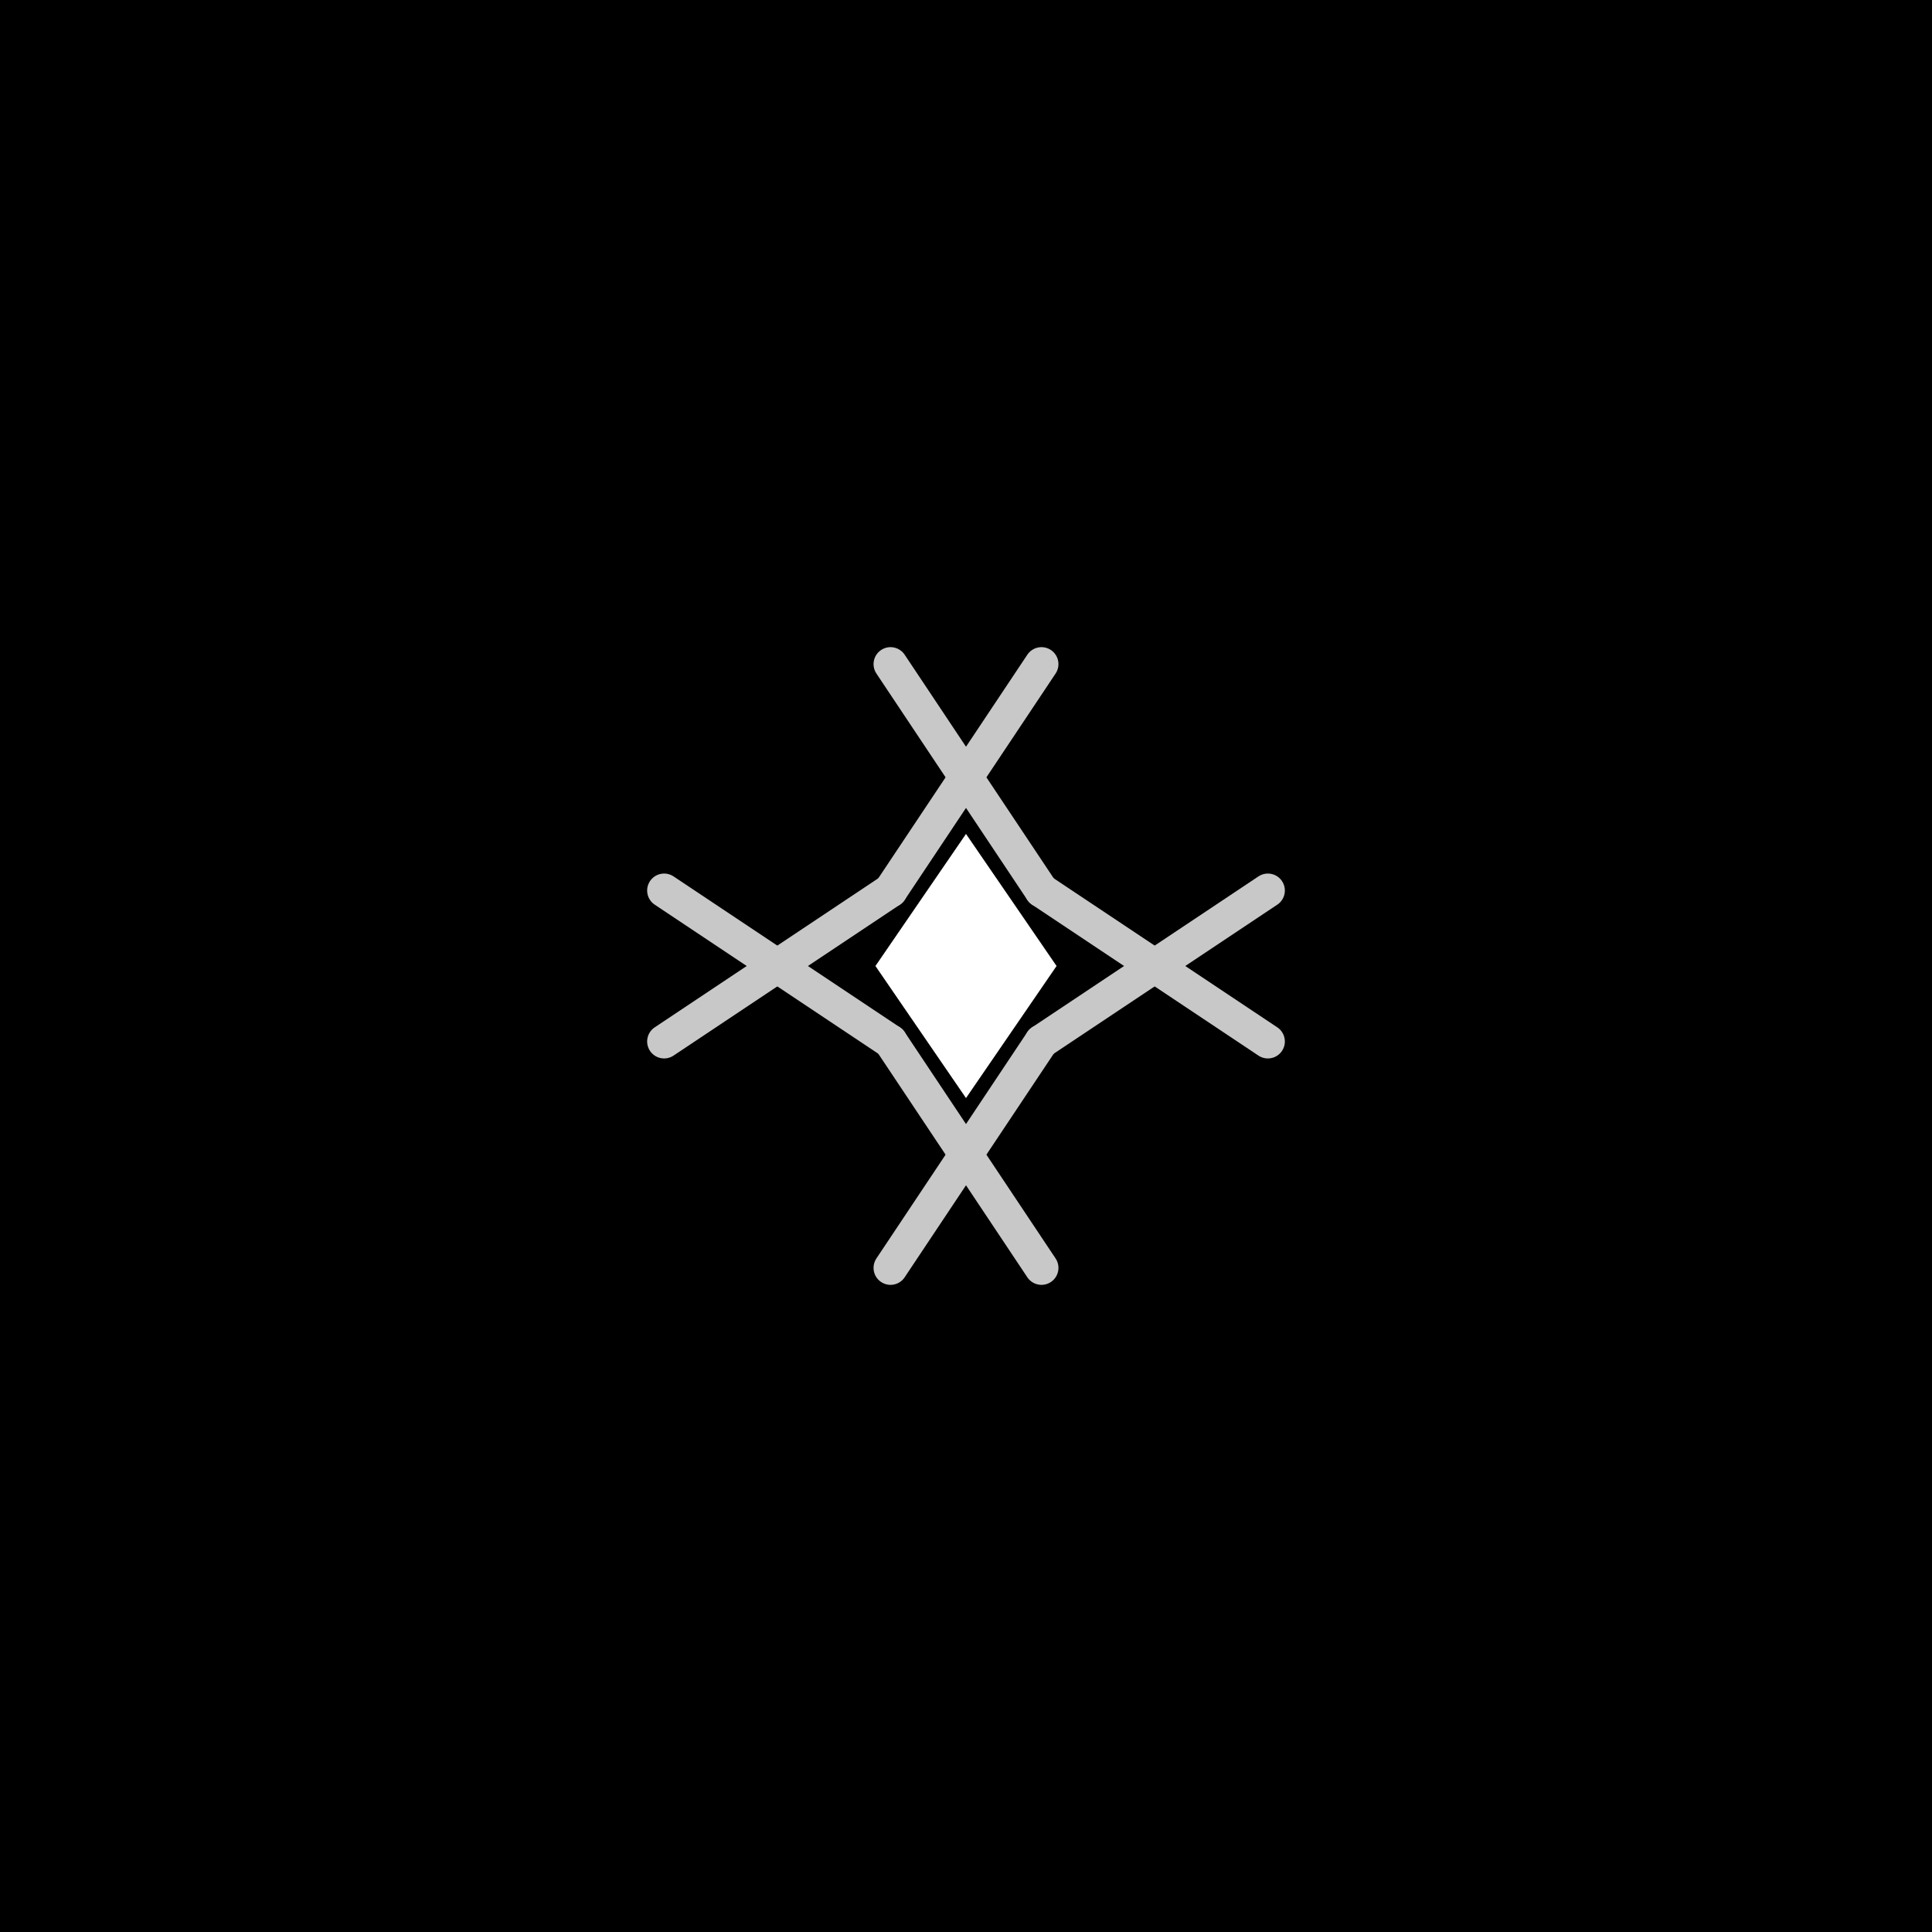
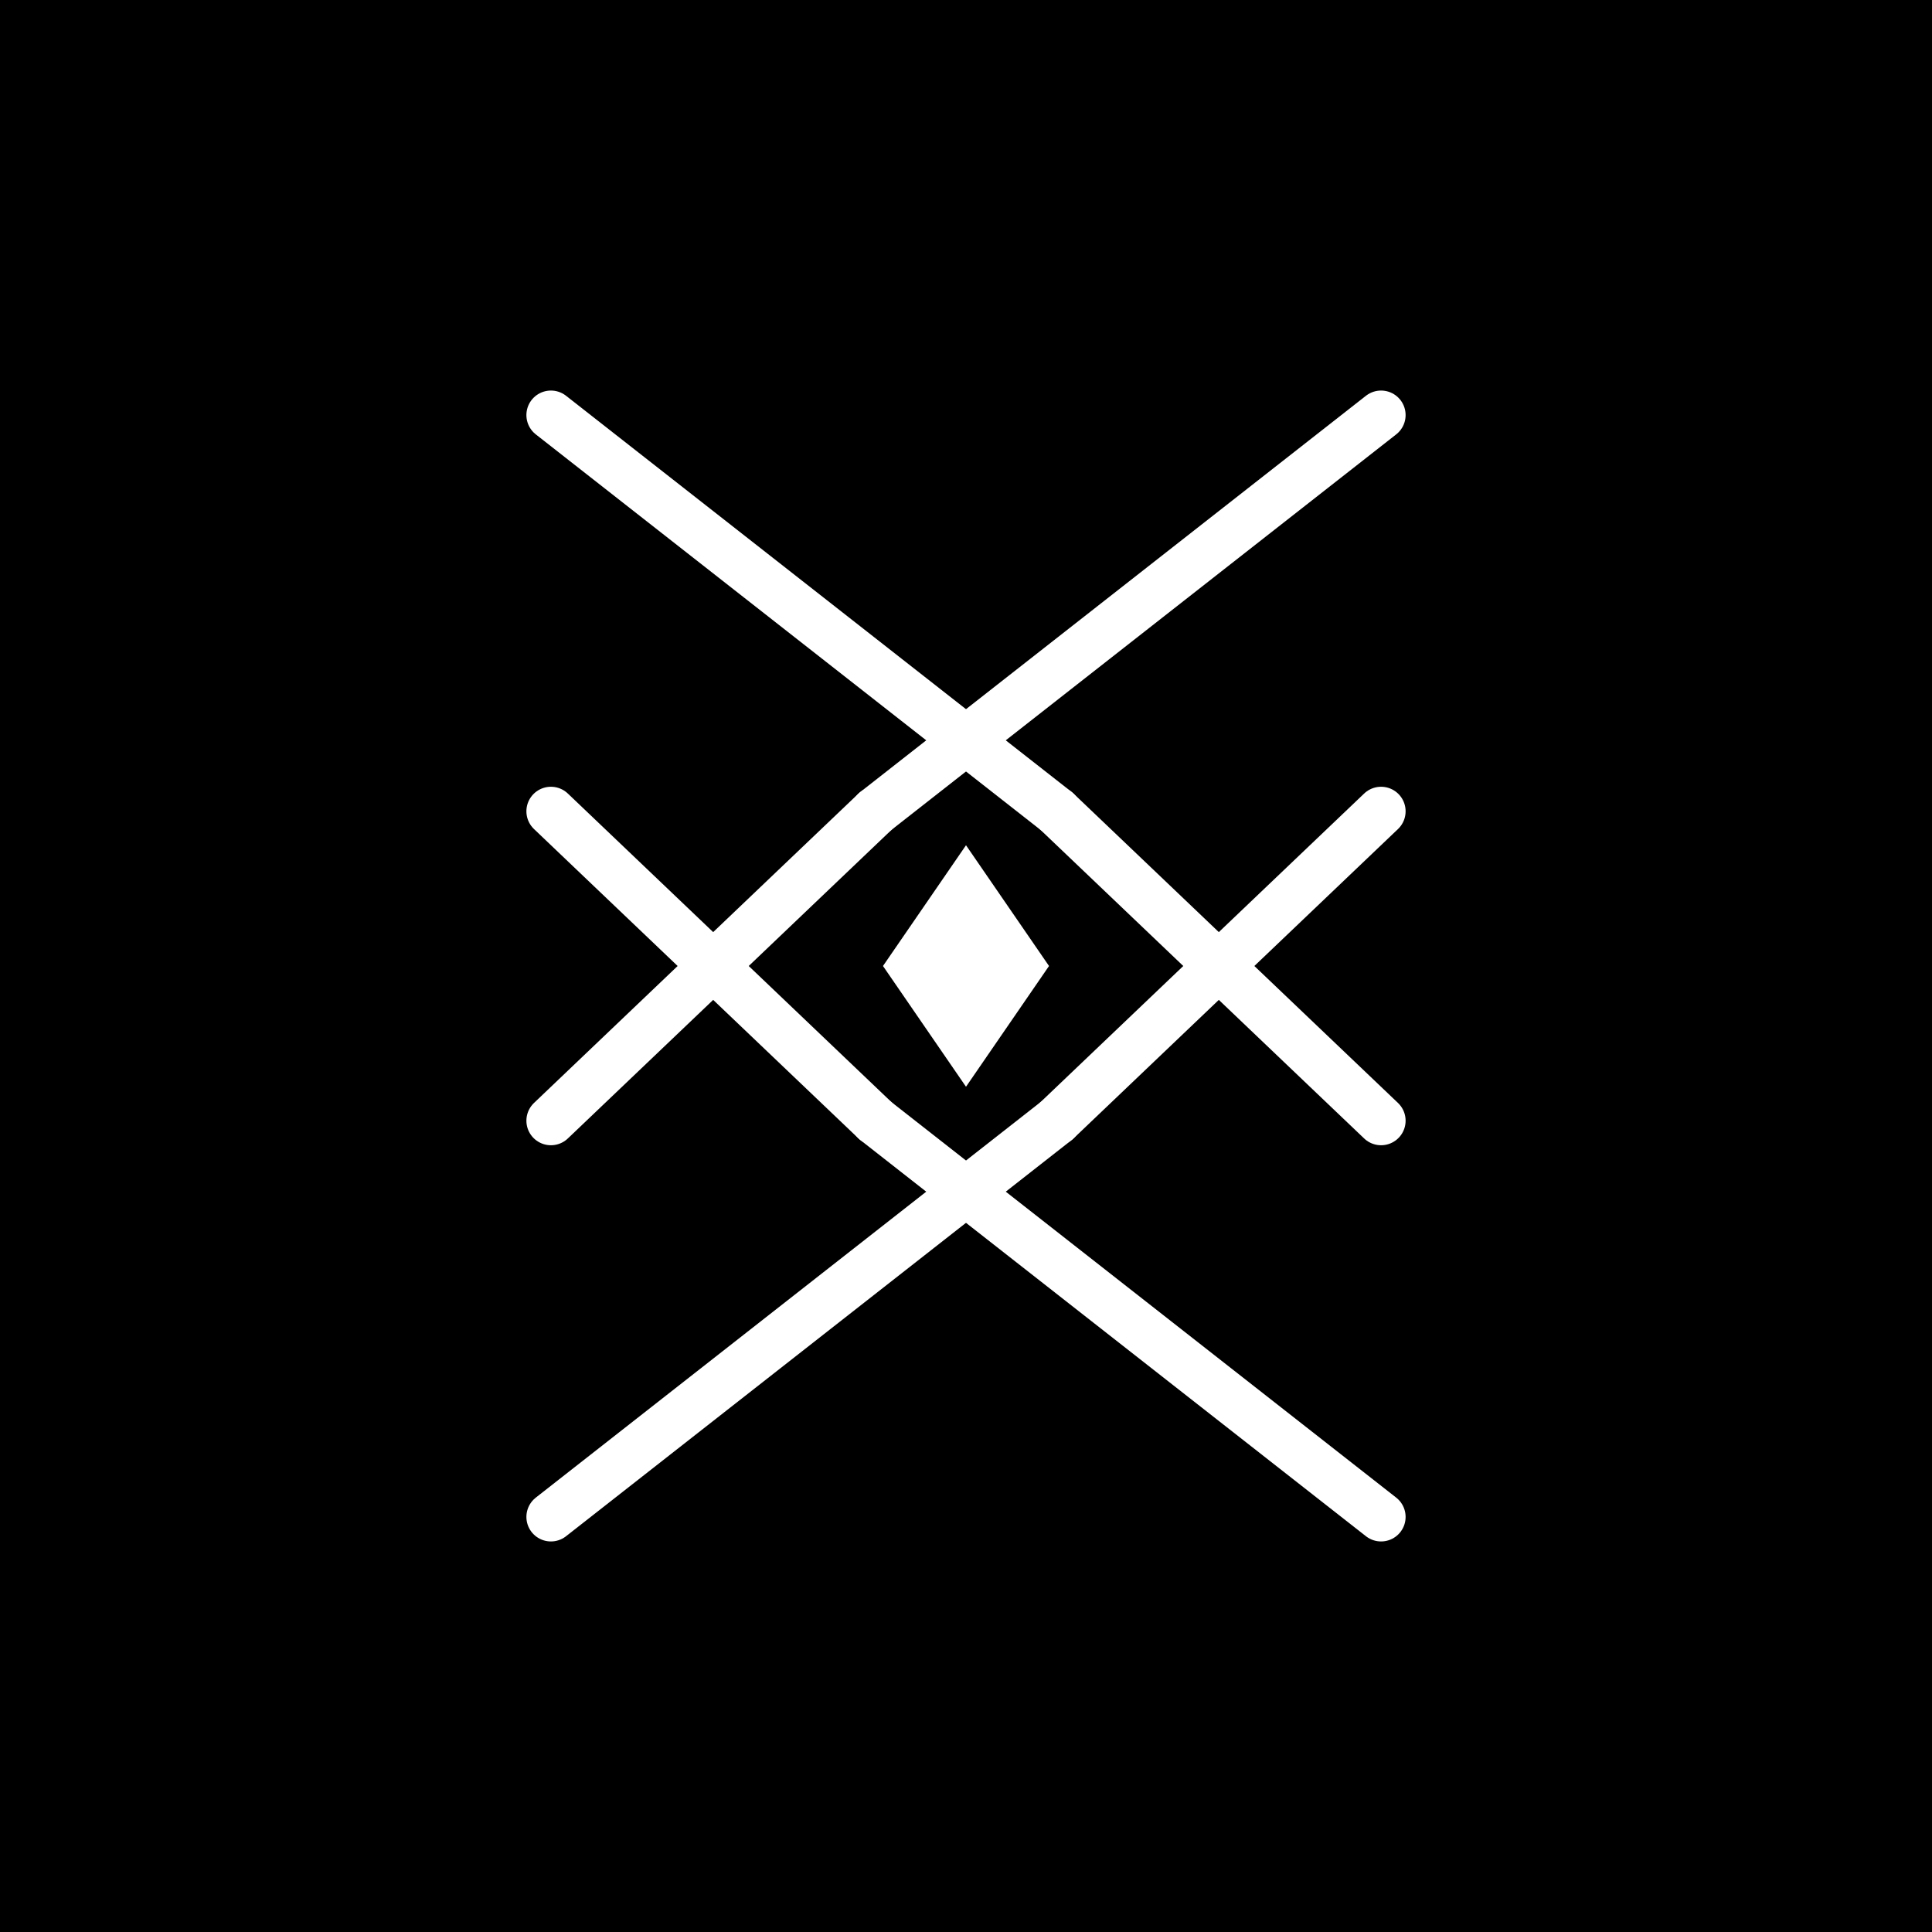
- <svg xmlns="http://www.w3.org/2000/svg" width="1024" height="1024" viewBox="0 0 1024 1024">
+ <svg xmlns="http://www.w3.org/2000/svg" width="1024" height="1024" viewBox="0 0 1024 1024" fill="none">
  <rect width="1024" height="1024" fill="#000000" />
-   <g transform="translate(512 512)">
-     <polygon points="0,-70 48,0 0,70 -48,0" fill="#FFFFFF" />
-     <g fill="none" stroke="#C8C8C8" stroke-width="18" stroke-linecap="round">
-       <path d="M-40 -160 L 40 -40" />
-       <path d="M 40 -160 L-40 -40" />
-       <path d="M-40  160 L 40  40" />
-       <path d="M 40  160 L-40  40" />
-       <path d="M-160 -40 L-40  40" />
-       <path d="M-160  40 L-40 -40" />
-       <path d="M 160 -40 L 40  40" />
-       <path d="M 160  40 L 40 -40" />
-     </g>
+   <g stroke="#FFFFFF" stroke-width="26" stroke-linecap="round">
+     <line x1="292" y1="220" x2="560" y2="430" />
+     <line x1="732" y1="220" x2="464" y2="430" />
+     <line x1="732" y1="804" x2="464" y2="594" />
+     <line x1="292" y1="804" x2="560" y2="594" />
+     <line x1="292" y1="430" x2="464" y2="594" />
+     <line x1="732" y1="430" x2="560" y2="594" />
+     <line x1="292" y1="594" x2="464" y2="430" />
+     <line x1="732" y1="594" x2="560" y2="430" />
  </g>
+   <polygon points="512,448 556,512 512,576 468,512" fill="#FFFFFF" />
</svg>
